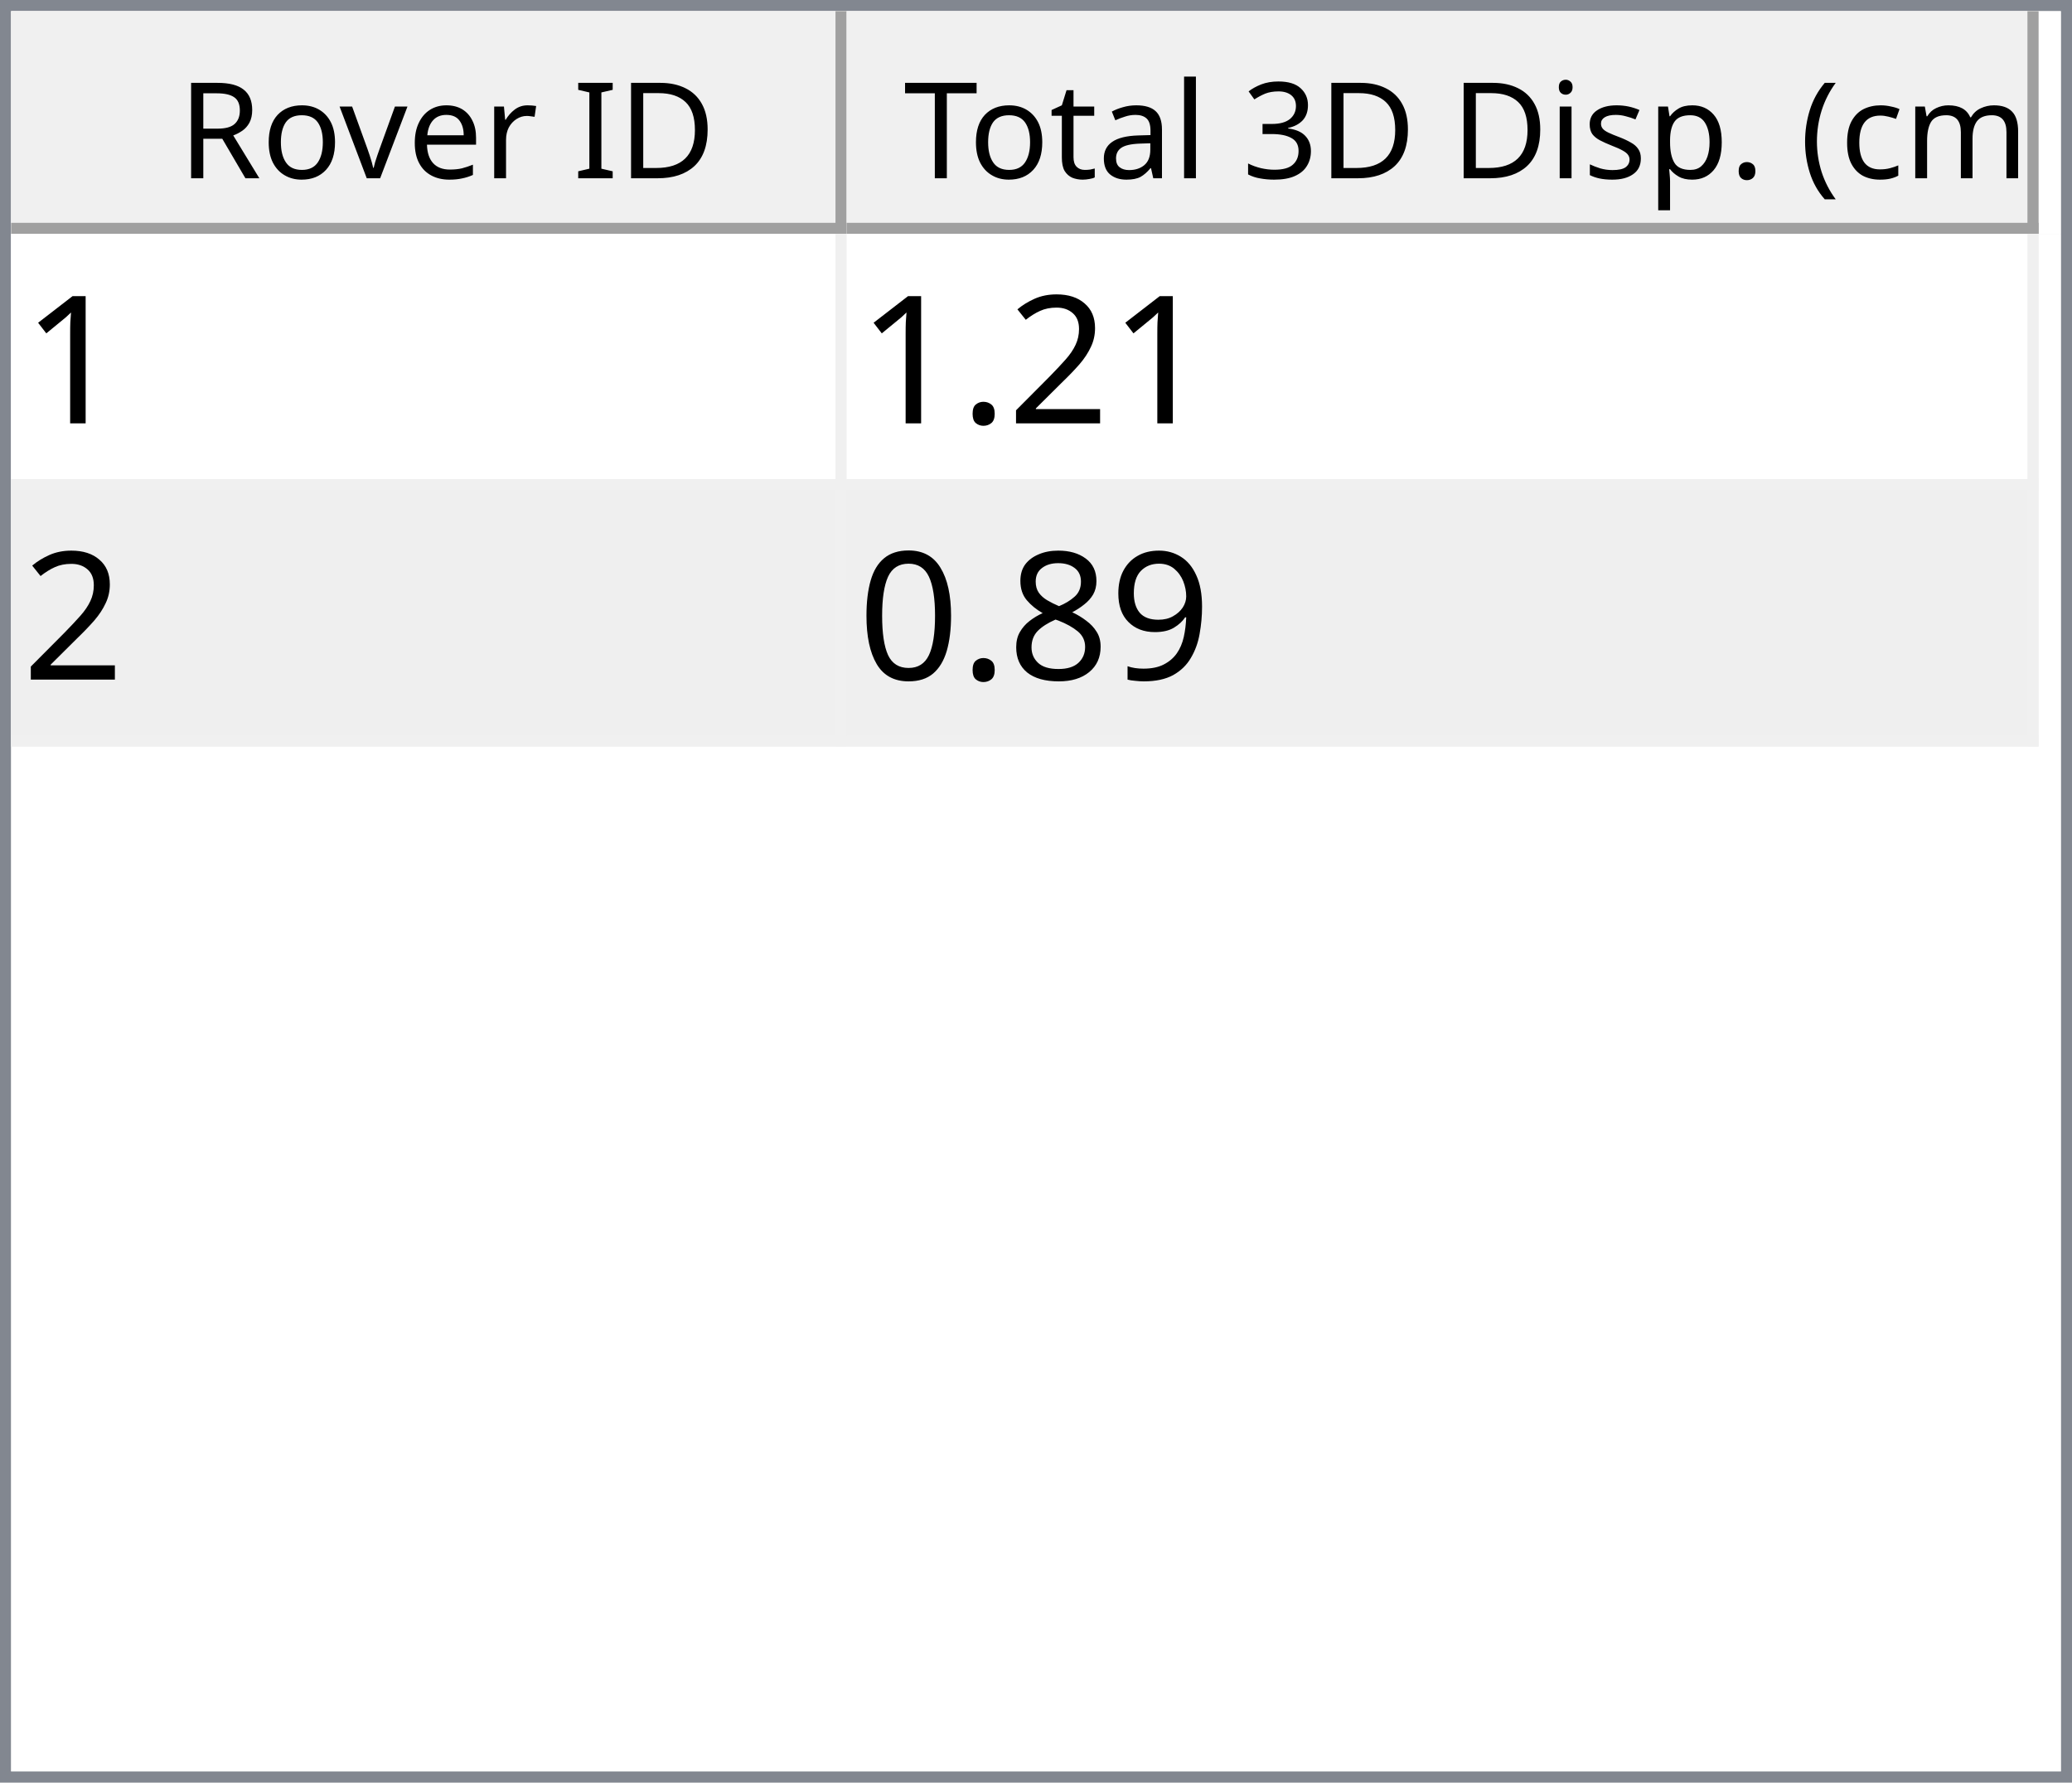
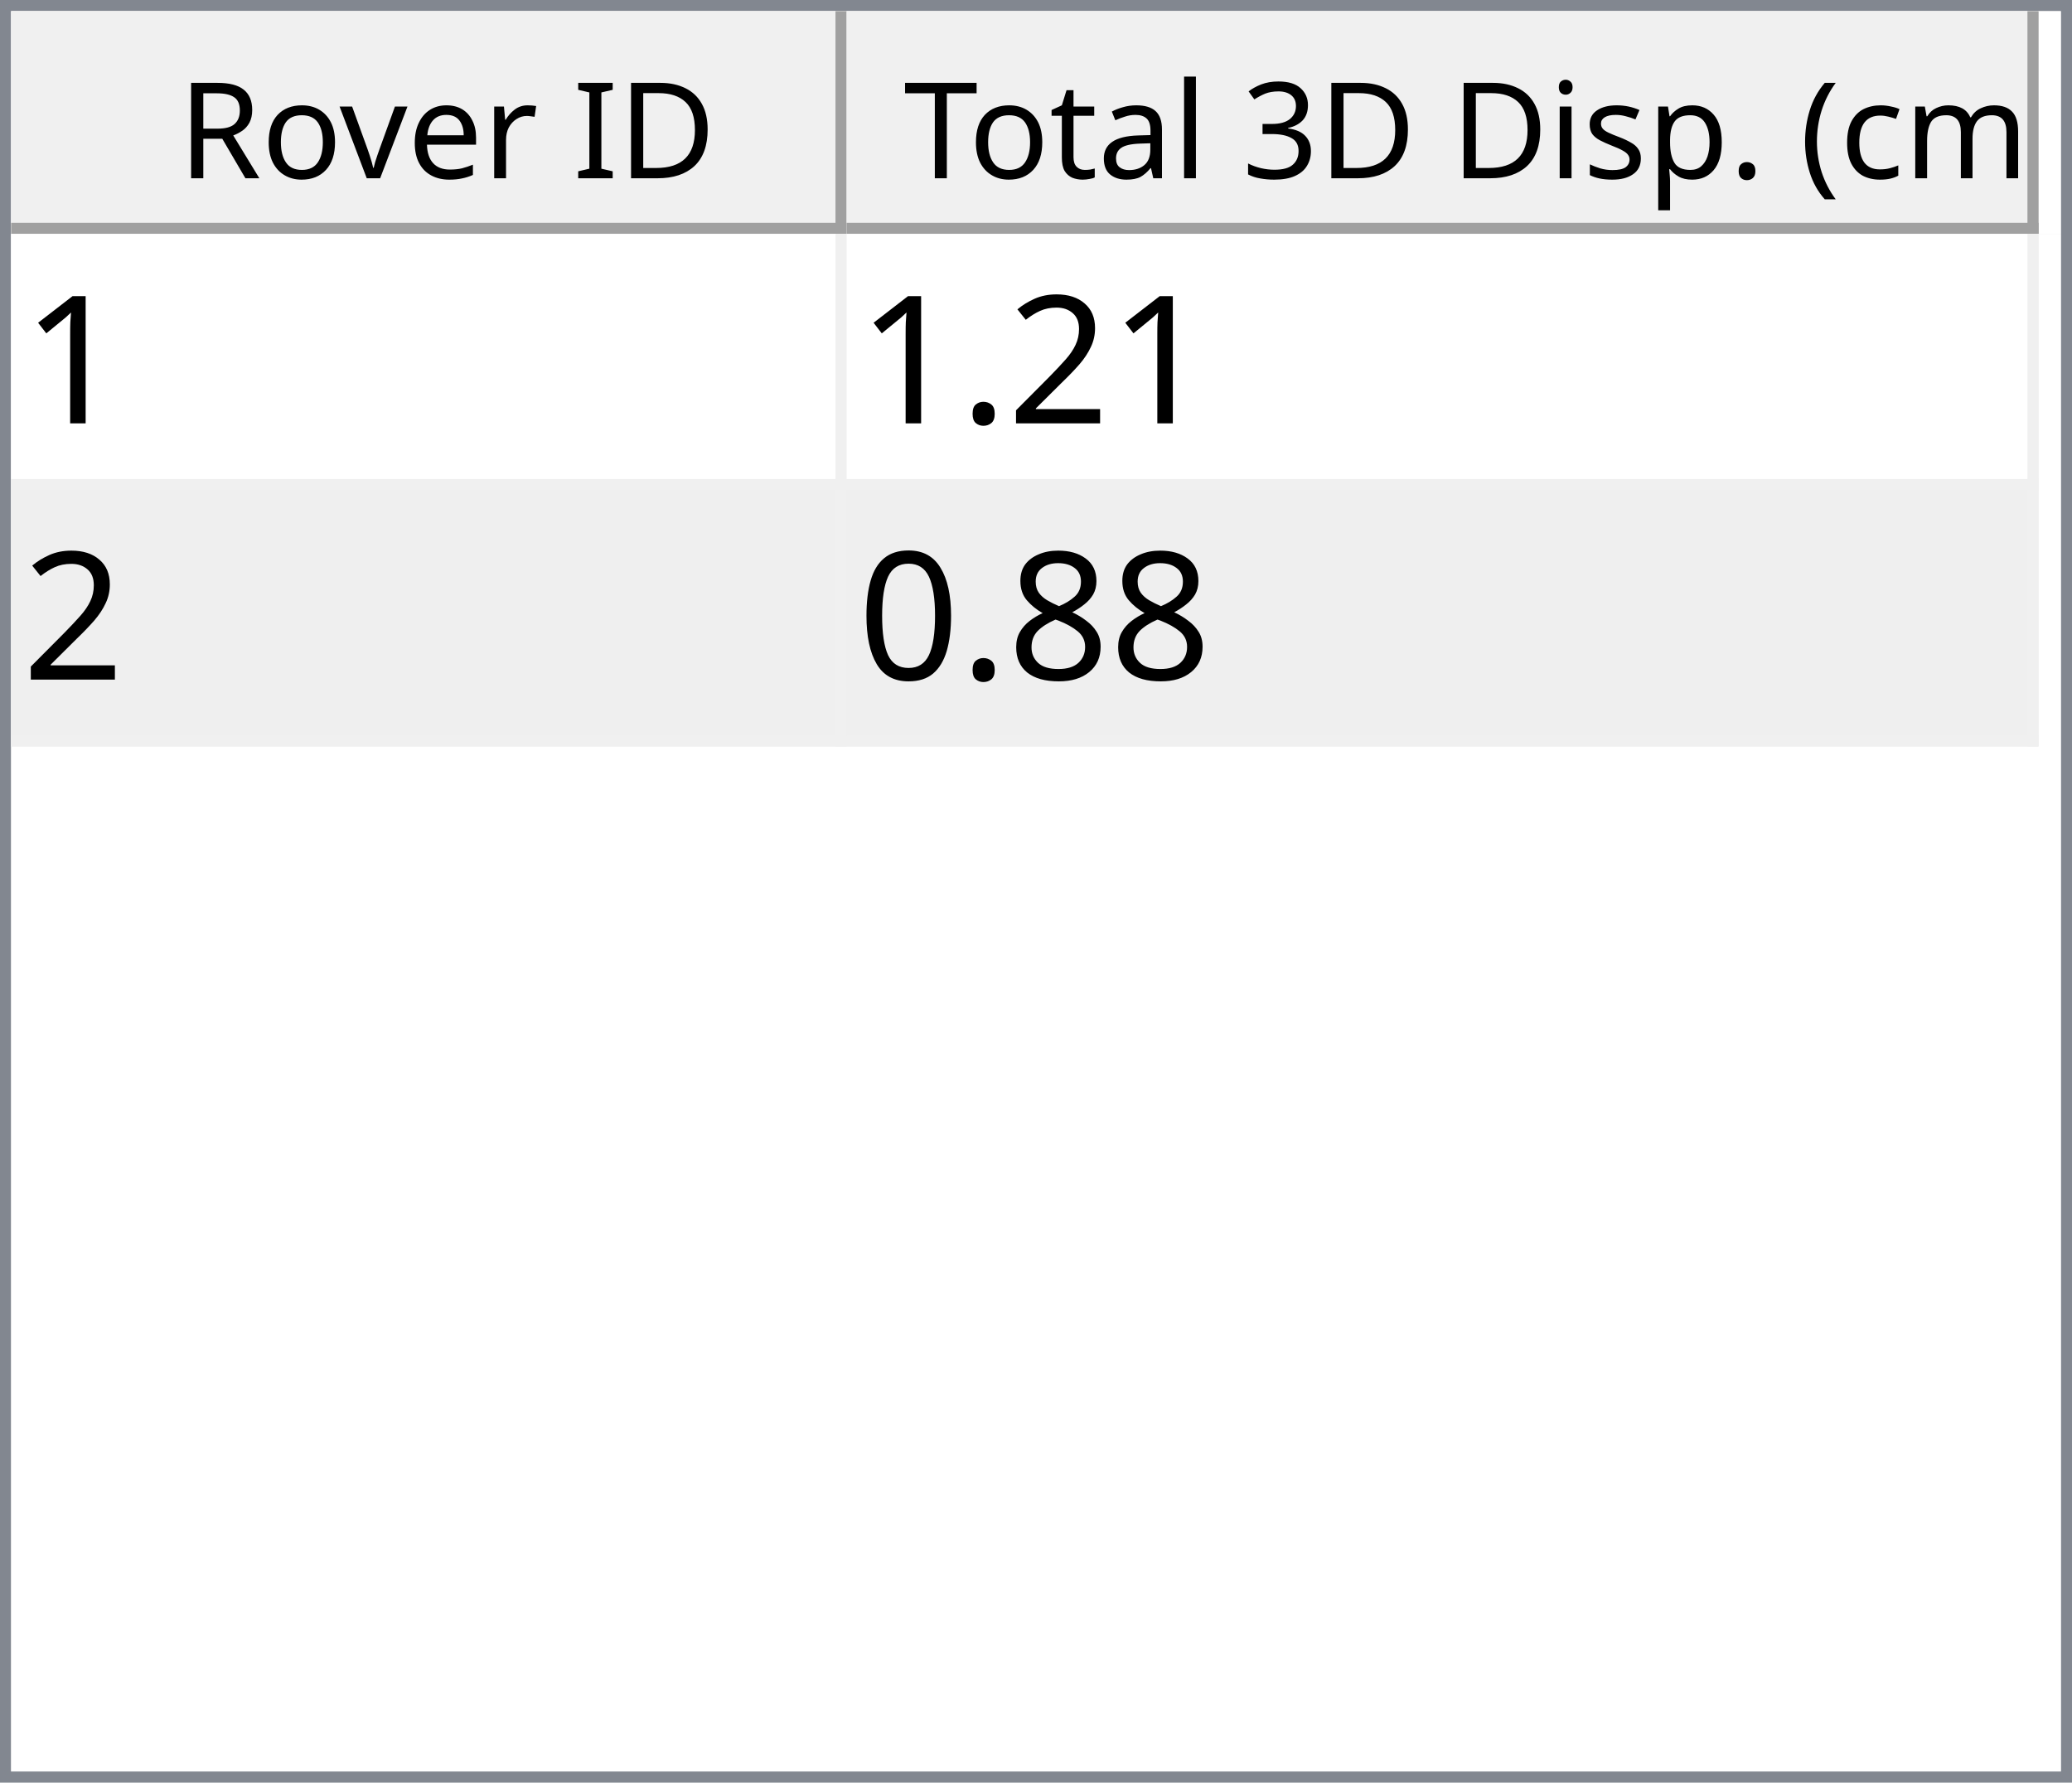
<svg xmlns="http://www.w3.org/2000/svg" style="fill-opacity:1; color-rendering:auto; color-interpolation:auto; text-rendering:auto; stroke:black; stroke-linecap:square; stroke-miterlimit:10; shape-rendering:auto; stroke-opacity:1; fill:black; stroke-dasharray:none; font-weight:normal; stroke-width:1; font-family:'Dialog'; font-style:normal; stroke-linejoin:miter; font-size:12px; stroke-dashoffset:0; image-rendering:auto;" width="186" height="160">
  <defs id="genericDefs" />
  <g>
    <defs id="defs1">
      <clipPath clipPathUnits="userSpaceOnUse" id="clipPath1">
        <path d="M0 0 L186 0 L186 160 L0 160 L0 0 Z" />
      </clipPath>
      <clipPath clipPathUnits="userSpaceOnUse" id="clipPath2">
        <path d="M0 0 L0 160 L186 160 L186 0 Z" />
      </clipPath>
      <clipPath clipPathUnits="userSpaceOnUse" id="clipPath3">
        <path d="M0 0 L0 20 L184 20 L184 0 Z" />
      </clipPath>
      <clipPath clipPathUnits="userSpaceOnUse" id="clipPath4">
        <path d="M0 0 L0 20 L75 20 L75 0 Z" />
      </clipPath>
      <clipPath clipPathUnits="userSpaceOnUse" id="clipPath5">
        <path d="M1 1 L1 19 L74 19 L74 1 Z" />
      </clipPath>
      <clipPath clipPathUnits="userSpaceOnUse" id="clipPath6">
        <path d="M0 0 L0 18 L73 18 L73 0 Z" />
      </clipPath>
      <clipPath clipPathUnits="userSpaceOnUse" id="clipPath7">
        <path d="M-0.5 -0.5 L-0.5 19.5 L74.5 19.5 L74.5 -0.5 Z" />
      </clipPath>
      <clipPath clipPathUnits="userSpaceOnUse" id="clipPath8">
        <path d="M0 0 L0 20 L107 20 L107 0 Z" />
      </clipPath>
      <clipPath clipPathUnits="userSpaceOnUse" id="clipPath9">
        <path d="M1 1 L1 19 L106 19 L106 1 Z" />
      </clipPath>
      <clipPath clipPathUnits="userSpaceOnUse" id="clipPath10">
        <path d="M0 0 L0 18 L105 18 L105 0 Z" />
      </clipPath>
      <clipPath clipPathUnits="userSpaceOnUse" id="clipPath11">
        <path d="M-0.5 -0.5 L-0.5 19.5 L106.5 19.5 L106.5 -0.5 Z" />
      </clipPath>
      <clipPath clipPathUnits="userSpaceOnUse" id="clipPath12">
        <path d="M0 0 L0 138 L184 138 L184 0 Z" />
      </clipPath>
      <clipPath clipPathUnits="userSpaceOnUse" id="clipPath13">
        <path d="M0 0 L0 46 L182 46 L182 0 Z" />
      </clipPath>
      <clipPath clipPathUnits="userSpaceOnUse" id="clipPath14">
        <path d="M-0.5 -0.5 L-0.5 45.5 L181.5 45.5 L181.5 -0.5 Z" />
      </clipPath>
      <clipPath clipPathUnits="userSpaceOnUse" id="clipPath15">
        <path d="M0 0 L0 22 L74 22 L74 0 Z" />
      </clipPath>
      <clipPath clipPathUnits="userSpaceOnUse" id="clipPath16">
        <path d="M0 0 L0 22 L106 22 L106 0 Z" />
      </clipPath>
      <font horiz-adv-x="64.551" id="font1">
        <font-face ascent="107.91" descent="25.098" units-per-em="100" style="font-style:normal; font-family:Segoe UI; font-weight:normal;" />
        <missing-glyph horiz-adv-x="64.551" d="M8.109 0 L8.109 68.266 L56.453 68.266 L56.453 0 L8.109 0 ZM15.328 7.234 L49.219 7.234 L49.219 61.031 L15.328 61.031 L15.328 7.234 Z" />
        <glyph unicode="D" horiz-adv-x="70.117" d="M9.188 0 L9.188 70.016 L28.516 70.016 Q65.531 70.016 65.531 35.891 Q65.531 19.672 55.25 9.836 Q44.969 0 27.734 0 L9.188 0 ZM17.391 62.594 L17.391 7.422 L27.828 7.422 Q41.609 7.422 49.273 14.797 Q56.938 22.172 56.938 35.688 Q56.938 62.594 28.328 62.594 L17.391 62.594 Z" />
        <glyph unicode="I" horiz-adv-x="26.611" d="M17.391 0 L9.188 0 L9.188 70.016 L17.391 70.016 L17.391 0 Z" />
        <glyph unicode=" " horiz-adv-x="27.393" d="" />
        <glyph unicode="r" horiz-adv-x="34.766" d="M34.188 41.891 Q32.078 43.5 28.125 43.5 Q23 43.5 19.555 38.672 Q16.109 33.844 16.109 25.484 L16.109 0 L8.109 0 L8.109 50 L16.109 50 L16.109 39.703 L16.312 39.703 Q18.016 44.969 21.531 47.922 Q25.047 50.875 29.391 50.875 Q32.516 50.875 34.188 50.203 L34.188 41.891 Z" />
        <glyph unicode="e" horiz-adv-x="52.295" d="M48.297 23 L12.984 23 Q13.188 14.656 17.484 10.109 Q21.781 5.562 29.297 5.562 Q37.75 5.562 44.828 11.141 L44.828 3.609 Q38.234 -1.172 27.391 -1.172 Q16.797 -1.172 10.742 5.641 Q4.688 12.453 4.688 24.812 Q4.688 36.469 11.305 43.82 Q17.922 51.172 27.734 51.172 Q37.547 51.172 42.922 44.828 Q48.297 38.484 48.297 27.203 L48.297 23 ZM40.094 29.781 Q40.047 36.719 36.75 40.578 Q33.453 44.438 27.594 44.438 Q21.922 44.438 17.969 40.383 Q14.016 36.328 13.094 29.781 L40.094 29.781 Z" />
        <glyph unicode="v" horiz-adv-x="47.9" d="M47.406 50 L27.484 0 L19.625 0 L0.688 50 L9.469 50 L22.172 13.672 Q23.578 9.672 23.922 6.688 L24.125 6.688 Q24.609 10.453 25.688 13.484 L38.969 50 L47.406 50 Z" />
        <glyph unicode="o" horiz-adv-x="58.594" d="M29 -1.172 Q17.922 -1.172 11.305 5.836 Q4.688 12.844 4.688 24.422 Q4.688 37.016 11.57 44.094 Q18.453 51.172 30.172 51.172 Q41.359 51.172 47.633 44.289 Q53.906 37.406 53.906 25.203 Q53.906 13.234 47.141 6.031 Q40.375 -1.172 29 -1.172 ZM29.594 44.438 Q21.875 44.438 17.383 39.188 Q12.891 33.938 12.891 24.703 Q12.891 15.828 17.43 10.695 Q21.969 5.562 29.594 5.562 Q37.359 5.562 41.531 10.594 Q45.703 15.625 45.703 24.906 Q45.703 34.281 41.531 39.359 Q37.359 44.438 29.594 44.438 Z" />
        <glyph unicode="R" horiz-adv-x="59.814" d="M59.375 0 L49.609 0 L37.891 19.625 Q36.281 22.359 34.766 24.289 Q33.25 26.219 31.664 27.438 Q30.078 28.656 28.25 29.219 Q26.422 29.781 24.125 29.781 L17.391 29.781 L17.391 0 L9.188 0 L9.188 70.016 L30.078 70.016 Q34.672 70.016 38.555 68.867 Q42.438 67.719 45.289 65.375 Q48.141 63.031 49.758 59.547 Q51.375 56.062 51.375 51.375 Q51.375 47.703 50.273 44.656 Q49.172 41.609 47.148 39.211 Q45.125 36.812 42.266 35.133 Q39.406 33.453 35.844 32.516 L35.844 32.328 Q37.594 31.547 38.891 30.547 Q40.188 29.547 41.359 28.18 Q42.531 26.812 43.68 25.078 Q44.828 23.344 46.234 21.047 L59.375 0 ZM17.391 62.594 L17.391 37.203 L28.516 37.203 Q31.594 37.203 34.203 38.133 Q36.812 39.062 38.719 40.797 Q40.625 42.531 41.703 45.047 Q42.781 47.562 42.781 50.688 Q42.781 56.297 39.141 59.445 Q35.5 62.594 28.609 62.594 L17.391 62.594 Z" />
        <glyph unicode=")" horiz-adv-x="30.176" d="M8.297 -15.922 L1.172 -15.922 Q16.406 2.344 16.406 26.812 Q16.406 51.469 1.078 70.016 L8.297 70.016 Q23.531 52.156 23.531 26.703 Q23.531 1.375 8.297 -15.922 Z" />
        <glyph unicode="m" horiz-adv-x="86.133" d="M79.109 0 L71.094 0 L71.094 28.719 Q71.094 37.016 68.531 40.727 Q65.969 44.438 59.906 44.438 Q54.781 44.438 51.195 39.75 Q47.609 35.062 47.609 28.516 L47.609 0 L39.594 0 L39.594 29.688 Q39.594 44.438 28.219 44.438 Q22.953 44.438 19.531 40.016 Q16.109 35.594 16.109 28.516 L16.109 0 L8.109 0 L8.109 50 L16.109 50 L16.109 42.094 L16.312 42.094 Q21.625 51.172 31.844 51.172 Q36.969 51.172 40.773 48.312 Q44.578 45.453 46 40.828 Q51.562 51.172 62.594 51.172 Q79.109 51.172 79.109 30.812 L79.109 0 Z" />
        <glyph unicode="c" horiz-adv-x="46.191" d="M42.188 2.297 Q36.422 -1.172 28.516 -1.172 Q17.828 -1.172 11.258 5.789 Q4.688 12.75 4.688 23.828 Q4.688 36.188 11.766 43.68 Q18.844 51.172 30.672 51.172 Q37.25 51.172 42.281 48.734 L42.281 40.531 Q36.719 44.438 30.375 44.438 Q22.703 44.438 17.797 38.945 Q12.891 33.453 12.891 24.516 Q12.891 15.719 17.508 10.641 Q22.125 5.562 29.891 5.562 Q36.422 5.562 42.188 9.906 L42.188 2.297 Z" />
        <glyph unicode="(" horiz-adv-x="30.176" d="M29.109 -15.922 L21.969 -15.922 Q6.844 1.375 6.844 26.703 Q6.844 52.156 21.969 70.016 L29.203 70.016 Q13.875 51.469 13.875 26.812 Q13.875 2.344 29.109 -15.922 Z" />
        <glyph unicode="." horiz-adv-x="21.68" d="M10.891 -1.078 Q8.641 -1.078 7.055 0.539 Q5.469 2.156 5.469 4.391 Q5.469 6.641 7.055 8.273 Q8.641 9.906 10.891 9.906 Q13.188 9.906 14.797 8.273 Q16.406 6.641 16.406 4.391 Q16.406 2.156 14.797 0.539 Q13.188 -1.078 10.891 -1.078 Z" />
        <glyph unicode="p" horiz-adv-x="58.789" d="M16.312 7.234 L16.109 7.234 L16.109 -23 L8.109 -23 L8.109 50 L16.109 50 L16.109 41.219 L16.312 41.219 Q22.219 51.172 33.594 51.172 Q43.266 51.172 48.688 44.461 Q54.109 37.75 54.109 26.469 Q54.109 13.922 48 6.375 Q41.891 -1.172 31.297 -1.172 Q21.578 -1.172 16.312 7.234 ZM16.109 27.391 L16.109 20.406 Q16.109 14.203 20.141 9.883 Q24.172 5.562 30.375 5.562 Q37.641 5.562 41.773 11.133 Q45.906 16.703 45.906 26.609 Q45.906 34.969 42.047 39.703 Q38.188 44.438 31.594 44.438 Q24.609 44.438 20.359 39.578 Q16.109 34.719 16.109 27.391 Z" />
        <glyph unicode="s" horiz-adv-x="42.432" d="M5.078 1.812 L5.078 10.406 Q11.625 5.562 19.484 5.562 Q30.031 5.562 30.031 12.594 Q30.031 14.594 29.125 15.992 Q28.219 17.391 26.68 18.461 Q25.141 19.531 23.07 20.383 Q21 21.234 18.609 22.172 Q15.281 23.484 12.766 24.828 Q10.25 26.172 8.57 27.859 Q6.891 29.547 6.031 31.695 Q5.172 33.844 5.172 36.719 Q5.172 40.234 6.789 42.945 Q8.406 45.656 11.086 47.484 Q13.766 49.312 17.211 50.242 Q20.656 51.172 24.312 51.172 Q30.812 51.172 35.938 48.922 L35.938 40.828 Q30.422 44.438 23.25 44.438 Q21 44.438 19.195 43.922 Q17.391 43.406 16.094 42.477 Q14.797 41.547 14.086 40.258 Q13.375 38.969 13.375 37.406 Q13.375 35.453 14.086 34.133 Q14.797 32.812 16.164 31.789 Q17.531 30.766 19.484 29.938 Q21.438 29.109 23.922 28.125 Q27.25 26.859 29.883 25.516 Q32.516 24.172 34.375 22.484 Q36.234 20.797 37.234 18.602 Q38.234 16.406 38.234 13.375 Q38.234 9.672 36.602 6.938 Q34.969 4.203 32.234 2.398 Q29.5 0.594 25.93 -0.289 Q22.359 -1.172 18.453 -1.172 Q10.75 -1.172 5.078 1.812 Z" />
        <glyph unicode="i" horiz-adv-x="24.219" d="M12.203 62.703 Q10.062 62.703 8.547 64.164 Q7.031 65.625 7.031 67.875 Q7.031 70.125 8.547 71.609 Q10.062 73.094 12.203 73.094 Q14.406 73.094 15.945 71.609 Q17.484 70.125 17.484 67.875 Q17.484 65.719 15.945 64.211 Q14.406 62.703 12.203 62.703 ZM16.109 0 L8.109 0 L8.109 50 L16.109 50 L16.109 0 Z" />
        <glyph unicode="3" horiz-adv-x="53.906" d="M46.531 19.828 Q46.531 15.094 44.75 11.211 Q42.969 7.328 39.719 4.57 Q36.469 1.812 31.93 0.297 Q27.391 -1.219 21.922 -1.219 Q11.922 -1.219 6 2.594 L6 11.188 Q13.094 5.609 22.219 5.609 Q25.875 5.609 28.828 6.539 Q31.781 7.469 33.906 9.227 Q36.031 10.984 37.18 13.477 Q38.328 15.969 38.328 19.094 Q38.328 32.812 18.797 32.812 L12.984 32.812 L12.984 39.594 L18.5 39.594 Q35.797 39.594 35.797 52.484 Q35.797 64.406 22.609 64.406 Q15.188 64.406 8.688 59.422 L8.688 67.188 Q15.375 71.188 24.609 71.188 Q29 71.188 32.57 69.969 Q36.141 68.75 38.68 66.555 Q41.219 64.359 42.609 61.281 Q44 58.203 44 54.5 Q44 40.672 30.031 36.719 L30.031 36.531 Q33.594 36.141 36.625 34.797 Q39.656 33.453 41.852 31.305 Q44.047 29.156 45.289 26.25 Q46.531 23.344 46.531 19.828 Z" />
        <glyph unicode="l" horiz-adv-x="24.219" d="M16.109 0 L8.109 0 L8.109 74.031 L16.109 74.031 L16.109 0 Z" />
        <glyph unicode="a" horiz-adv-x="50.879" d="M43.891 0 L35.891 0 L35.891 7.812 L35.688 7.812 Q30.469 -1.172 20.312 -1.172 Q12.844 -1.172 8.617 2.781 Q4.391 6.734 4.391 13.281 Q4.391 27.297 20.906 29.594 L35.891 31.688 Q35.891 44.438 25.594 44.438 Q16.547 44.438 9.281 38.281 L9.281 46.484 Q16.656 51.172 26.266 51.172 Q43.891 51.172 43.891 32.516 L43.891 0 ZM35.891 25.297 L23.828 23.641 Q18.266 22.859 15.43 20.875 Q12.594 18.891 12.594 13.875 Q12.594 10.203 15.211 7.883 Q17.828 5.562 22.172 5.562 Q28.125 5.562 32.008 9.742 Q35.891 13.922 35.891 20.312 L35.891 25.297 Z" />
        <glyph unicode="t" horiz-adv-x="33.887" d="M31.297 0.484 Q28.469 -1.078 23.828 -1.078 Q10.688 -1.078 10.688 13.578 L10.688 43.172 L2.094 43.172 L2.094 50 L10.688 50 L10.688 62.203 L18.703 64.797 L18.703 50 L31.297 50 L31.297 43.172 L18.703 43.172 L18.703 14.984 Q18.703 9.969 20.414 7.82 Q22.125 5.672 26.078 5.672 Q29.109 5.672 31.297 7.328 L31.297 0.484 Z" />
        <glyph unicode="T" horiz-adv-x="52.393" d="M50.594 62.594 L30.375 62.594 L30.375 0 L22.172 0 L22.172 62.594 L2 62.594 L2 70.016 L50.594 70.016 L50.594 62.594 Z" />
      </font>
      <font horiz-adv-x="75.0" id="font2">
        <font-face ascent="100.537" descent="21.973" units-per-em="100" style="font-style:normal; font-family:sans-serif; font-weight:normal;" />
        <missing-glyph horiz-adv-x="75.0" d="M12.5 0 L12.5 62.5 L62.5 62.5 L62.5 0 L12.5 0 ZM14.062 1.562 L60.938 1.562 L60.938 60.938 L14.062 60.938 L14.062 1.562 Z" />
        <glyph unicode="1" horiz-adv-x="55.615" d="M37.25 0 L28.469 0 L28.469 56 Q25.297 52.984 20.141 49.953 Q14.984 46.922 10.891 45.406 L10.891 53.906 Q18.266 57.375 23.781 62.305 Q29.297 67.234 31.594 71.875 L37.25 71.875 L37.25 0 Z" />
        <glyph unicode="2" horiz-adv-x="55.615" d="M50.344 8.453 L50.344 0 L3.031 0 Q2.938 3.172 4.047 6.109 Q5.859 10.938 9.836 15.625 Q13.812 20.312 21.344 26.469 Q33.016 36.031 37.117 41.625 Q41.219 47.219 41.219 52.203 Q41.219 57.422 37.477 61.008 Q33.734 64.594 27.734 64.594 Q21.391 64.594 17.578 60.789 Q13.766 56.984 13.719 50.25 L4.688 51.172 Q5.609 61.281 11.664 66.578 Q17.719 71.875 27.938 71.875 Q38.234 71.875 44.242 66.164 Q50.25 60.453 50.25 52 Q50.25 47.703 48.492 43.555 Q46.734 39.406 42.656 34.812 Q38.578 30.219 29.109 22.219 Q21.188 15.578 18.945 13.211 Q16.703 10.844 15.234 8.453 L50.344 8.453 Z" />
        <glyph unicode="." horiz-adv-x="27.783" d="M9.078 0 L9.078 10.016 L19.094 10.016 L19.094 0 L9.078 0 Z" />
-         <glyph unicode="9" horiz-adv-x="55.615" d="M5.469 16.547 L13.922 17.328 Q14.984 11.375 18.016 8.688 Q21.047 6 25.781 6 Q29.828 6 32.883 7.859 Q35.938 9.719 37.891 12.82 Q39.844 15.922 41.164 21.195 Q42.484 26.469 42.484 31.938 Q42.484 32.516 42.438 33.688 Q39.797 29.5 35.234 26.883 Q30.672 24.266 25.344 24.266 Q16.453 24.266 10.305 30.711 Q4.156 37.156 4.156 47.703 Q4.156 58.594 10.578 65.234 Q17 71.875 26.656 71.875 Q33.641 71.875 39.43 68.117 Q45.219 64.359 48.219 57.398 Q51.219 50.438 51.219 37.25 Q51.219 23.531 48.242 15.406 Q45.266 7.281 39.383 3.031 Q33.5 -1.219 25.594 -1.219 Q17.188 -1.219 11.867 3.445 Q6.547 8.109 5.469 16.547 ZM41.453 48.141 Q41.453 55.719 37.43 60.156 Q33.406 64.594 27.734 64.594 Q21.875 64.594 17.531 59.812 Q13.188 55.031 13.188 47.406 Q13.188 40.578 17.312 36.305 Q21.438 32.031 27.484 32.031 Q33.594 32.031 37.523 36.305 Q41.453 40.578 41.453 48.141 Z" />
        <glyph unicode="8" horiz-adv-x="55.615" d="M17.672 38.812 Q12.203 40.828 9.57 44.539 Q6.938 48.25 6.938 53.422 Q6.938 61.234 12.555 66.555 Q18.172 71.875 27.484 71.875 Q36.859 71.875 42.578 66.43 Q48.297 60.984 48.297 53.172 Q48.297 48.188 45.68 44.508 Q43.062 40.828 37.75 38.812 Q44.344 36.672 47.781 31.883 Q51.219 27.094 51.219 20.453 Q51.219 11.281 44.727 5.031 Q38.234 -1.219 27.641 -1.219 Q17.047 -1.219 10.547 5.055 Q4.047 11.328 4.047 20.703 Q4.047 27.688 7.594 32.398 Q11.141 37.109 17.672 38.812 ZM15.922 53.719 Q15.922 48.641 19.195 45.414 Q22.469 42.188 27.688 42.188 Q32.766 42.188 36.016 45.383 Q39.266 48.578 39.266 53.219 Q39.266 58.062 35.914 61.359 Q32.562 64.656 27.594 64.656 Q22.562 64.656 19.242 61.43 Q15.922 58.203 15.922 53.719 ZM13.094 20.656 Q13.094 16.891 14.875 13.375 Q16.656 9.859 20.172 7.93 Q23.688 6 27.734 6 Q34.031 6 38.133 10.055 Q42.234 14.109 42.234 20.359 Q42.234 26.703 38.016 30.859 Q33.797 35.016 27.438 35.016 Q21.234 35.016 17.164 30.914 Q13.094 26.812 13.094 20.656 Z" />
        <glyph unicode="0" horiz-adv-x="55.615" d="M4.156 35.297 Q4.156 48 6.766 55.742 Q9.375 63.484 14.523 67.68 Q19.672 71.875 27.484 71.875 Q33.25 71.875 37.594 69.555 Q41.938 67.234 44.773 62.867 Q47.609 58.5 49.219 52.227 Q50.828 45.953 50.828 35.297 Q50.828 22.703 48.242 14.969 Q45.656 7.234 40.508 3.008 Q35.359 -1.219 27.484 -1.219 Q17.141 -1.219 11.234 6.203 Q4.156 15.141 4.156 35.297 ZM13.188 35.297 Q13.188 17.672 17.312 11.836 Q21.438 6 27.484 6 Q33.547 6 37.672 11.859 Q41.797 17.719 41.797 35.297 Q41.797 52.984 37.672 58.789 Q33.547 64.594 27.391 64.594 Q21.344 64.594 17.719 59.469 Q13.188 52.938 13.188 35.297 Z" />
      </font>
    </defs>
    <g style="fill:white; stroke:white;">
      <rect x="0" y="0" width="186" style="clip-path:url(#clipPath1); stroke:none;" height="160" />
    </g>
    <g style="fill:white; text-rendering:optimizeSpeed; color-rendering:optimizeSpeed; image-rendering:optimizeSpeed; shape-rendering:crispEdges; stroke:white; color-interpolation:sRGB;">
      <rect x="0" width="186" height="160" y="0" style="stroke:none;" />
      <path style="stroke:none;" d="M0 160 L186 160 L186 0 L0 0 Z" />
    </g>
    <g style="fill:rgb(240,240,240); font-family:'Segoe UI'; stroke:rgb(240,240,240);">
      <rect x="0" y="0" width="186" style="clip-path:url(#clipPath2); stroke:none;" height="160" />
    </g>
    <g style="fill:rgb(130,135,144); font-family:'Segoe UI'; stroke:rgb(130,135,144);">
      <path d="M0 0 L186 0 L186 160 L0 160 L0 0 ZM1 1 L185 1 L185 159 L1 159 L1 1 Z" style="fill-rule:evenodd; clip-path:url(#clipPath2); stroke:none;" />
    </g>
    <g style="fill:white; font-family:'Segoe UI'; stroke:white;" transform="translate(1,1)">
      <rect x="0" y="0" width="184" style="clip-path:url(#clipPath3); stroke:none;" height="20" />
    </g>
    <g style="fill:rgb(240,240,240); font-family:'Segoe UI'; stroke:rgb(240,240,240);" transform="translate(1,1)">
      <rect x="0" y="0" width="75" style="clip-path:url(#clipPath4); stroke:none;" height="20" />
    </g>
    <g style="font-family:'Segoe UI';" transform="translate(2,2)">
      <text x="14" xml:space="preserve" y="14" style="clip-path:url(#clipPath6); stroke:none;">Rover ID</text>
    </g>
    <g style="fill:rgb(160,160,160); font-family:'Segoe UI'; stroke:rgb(160,160,160); stroke-linejoin:bevel;" transform="translate(1.5,1.5)">
      <line x1="74" x2="74" y1="0" style="fill:none; clip-path:url(#clipPath7);" y2="19" />
    </g>
    <g style="fill:rgb(160,160,160); font-family:'Segoe UI'; stroke:rgb(160,160,160); stroke-linejoin:bevel;" transform="matrix(1,0,0,1,1,1) translate(0.5,0.5)">
      <line x1="0" x2="74" y1="19" style="fill:none; clip-path:url(#clipPath7);" y2="19" />
    </g>
    <g style="fill:rgb(240,240,240); font-family:'Segoe UI'; stroke:rgb(240,240,240);" transform="translate(76,1)">
      <rect x="0" y="0" width="107" style="clip-path:url(#clipPath8); stroke:none;" height="20" />
    </g>
    <g style="font-family:'Segoe UI';" transform="translate(77,2)">
      <text x="1" xml:space="preserve" y="14" style="clip-path:url(#clipPath10); stroke:none;"> Total 3D Disp. (cm)</text>
    </g>
    <g style="fill:rgb(160,160,160); font-family:'Segoe UI'; stroke:rgb(160,160,160); stroke-linejoin:bevel;" transform="translate(76.5,1.5)">
      <line x1="106" x2="106" y1="0" style="fill:none; clip-path:url(#clipPath11);" y2="19" />
    </g>
    <g style="fill:rgb(160,160,160); font-family:'Segoe UI'; stroke:rgb(160,160,160); stroke-linejoin:bevel;" transform="matrix(1,0,0,1,76,1) translate(0.5,0.5)">
      <line x1="0" x2="106" y1="19" style="fill:none; clip-path:url(#clipPath11);" y2="19" />
    </g>
    <g style="fill:white; font-family:'Segoe UI'; stroke:white;" transform="translate(1,21)">
      <rect x="0" y="0" width="184" style="clip-path:url(#clipPath12); stroke:none;" height="138" />
    </g>
    <g style="fill:rgb(240,240,240); font-size:16px; font-family:sans-serif; stroke:rgb(240,240,240);" transform="translate(1,21)">
      <rect x="0" y="0" width="182" style="clip-path:url(#clipPath13); stroke:none;" height="46" />
      <line transform="translate(0.5,0.5)" x1="0" x2="181" y1="22" style="clip-path:url(#clipPath14); fill:none; stroke-linejoin:bevel;" y2="22" />
    </g>
    <g transform="matrix(1,0,0,1,1,21) translate(0.5,0.5)" style="fill:rgb(240,240,240); font-size:16px; font-family:sans-serif; stroke:rgb(240,240,240); stroke-linejoin:bevel;">
      <line x1="0" x2="181" y1="45" style="fill:none; clip-path:url(#clipPath14);" y2="45" />
    </g>
    <g transform="matrix(1,0,0,1,1,21) translate(0.5,0.5)" style="fill:rgb(240,240,240); font-size:16px; font-family:sans-serif; stroke:rgb(240,240,240); stroke-linejoin:bevel;">
      <line x1="74" x2="74" y1="0" style="fill:none; clip-path:url(#clipPath14);" y2="45" />
    </g>
    <g transform="matrix(1,0,0,1,1,21) translate(0.5,0.5)" style="fill:rgb(240,240,240); font-size:16px; font-family:sans-serif; stroke:rgb(240,240,240); stroke-linejoin:bevel;">
      <line x1="181" x2="181" y1="0" style="fill:none; clip-path:url(#clipPath14);" y2="45" />
    </g>
    <g style="fill:white; font-size:16px; font-family:sans-serif; stroke:white;" transform="matrix(1,0,0,1,1,21)">
      <rect x="0" y="0" width="74" style="clip-path:url(#clipPath15); stroke:none;" height="22" />
      <text x="1" y="17" style="fill:black; clip-path:url(#clipPath15); stroke:none;" xml:space="preserve">1</text>
    </g>
    <g style="fill:white; font-size:16px; font-family:sans-serif; stroke:white;" transform="matrix(1,0,0,1,1,21) translate(75,0)">
      <rect x="0" y="0" width="106" style="clip-path:url(#clipPath16); stroke:none;" height="22" />
      <text x="1" y="17" style="fill:black; clip-path:url(#clipPath16); stroke:none;" xml:space="preserve">1.21</text>
    </g>
    <g style="fill:rgb(239,239,239); font-size:16px; font-family:sans-serif; stroke:rgb(239,239,239);" transform="matrix(1,0,0,1,1,21) translate(0,23)">
      <rect x="0" y="0" width="74" style="clip-path:url(#clipPath15); stroke:none;" height="22" />
      <text x="1" y="17" style="fill:black; clip-path:url(#clipPath15); stroke:none;" xml:space="preserve">2</text>
    </g>
    <g style="fill:rgb(239,239,239); font-size:16px; font-family:sans-serif; stroke:rgb(239,239,239);" transform="matrix(1,0,0,1,1,21) translate(75,23)">
      <rect x="0" y="0" width="106" style="clip-path:url(#clipPath16); stroke:none;" height="22" />
-       <text x="1" y="17" style="fill:black; clip-path:url(#clipPath16); stroke:none;" xml:space="preserve">0.89</text>
+       <text x="1" y="17" style="fill:black; clip-path:url(#clipPath16); stroke:none;" xml:space="preserve">0.88</text>
    </g>
  </g>
</svg>
